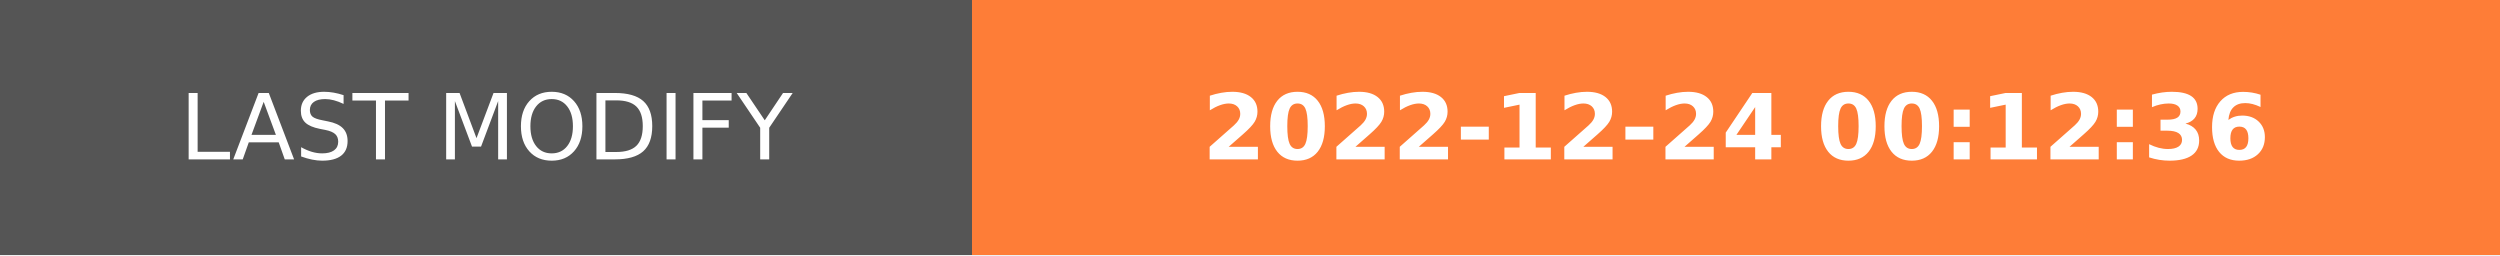
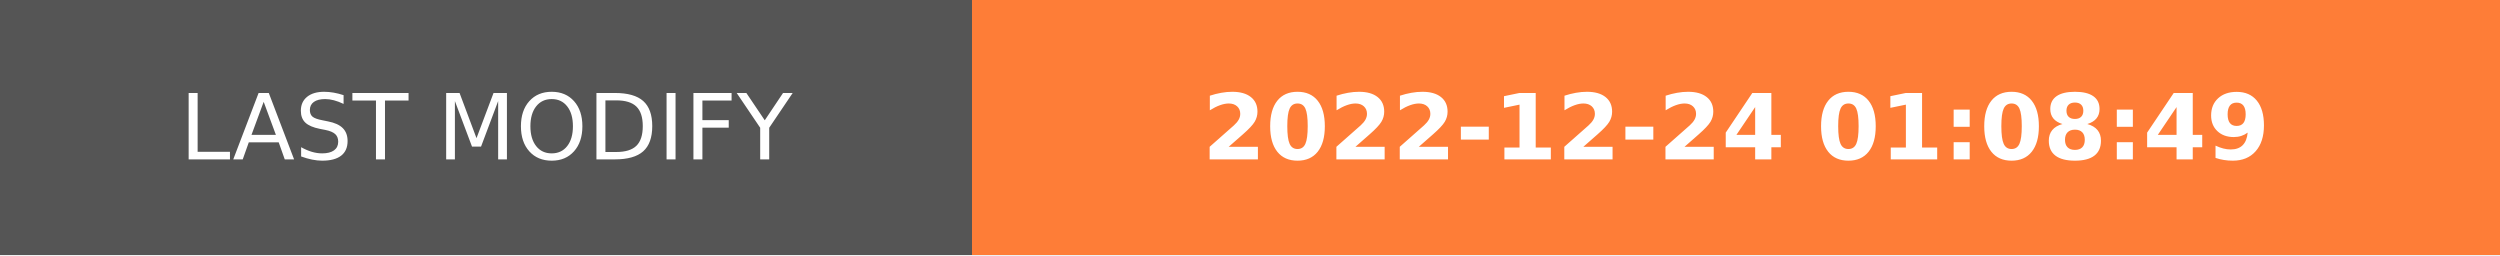
- <svg xmlns="http://www.w3.org/2000/svg" width="274.5" height="28" role="img" aria-label="LAST MODIFY: 2022-12-24 00:12:36">
+ <svg xmlns="http://www.w3.org/2000/svg" width="274.5" height="28" role="img" aria-label="LAST MODIFY: 2022-12-24 01:08:49">
  <g shape-rendering="crispEdges">
    <rect width="106.75" height="28" fill="#555" />
    <rect x="106.75" width="167.75" height="28" fill="#fe7d37" />
  </g>
  <g fill="#fff" text-anchor="middle" font-family="Verdana,Geneva,DejaVu Sans,sans-serif" text-rendering="geometricPrecision" font-size="100">
    <text transform="scale(.1)" x="533.75" y="175" textLength="827.5" fill="#fff">LAST MODIFY</text>
-     <text transform="scale(.1)" x="1906.25" y="175" textLength="1437.5" fill="#fff" font-weight="bold">2022-12-24 00:12:36</text>
+     <text transform="scale(.1)" x="1906.25" y="175" textLength="1437.5" fill="#fff" font-weight="bold">2022-12-24 01:08:49</text>
  </g>
</svg>
